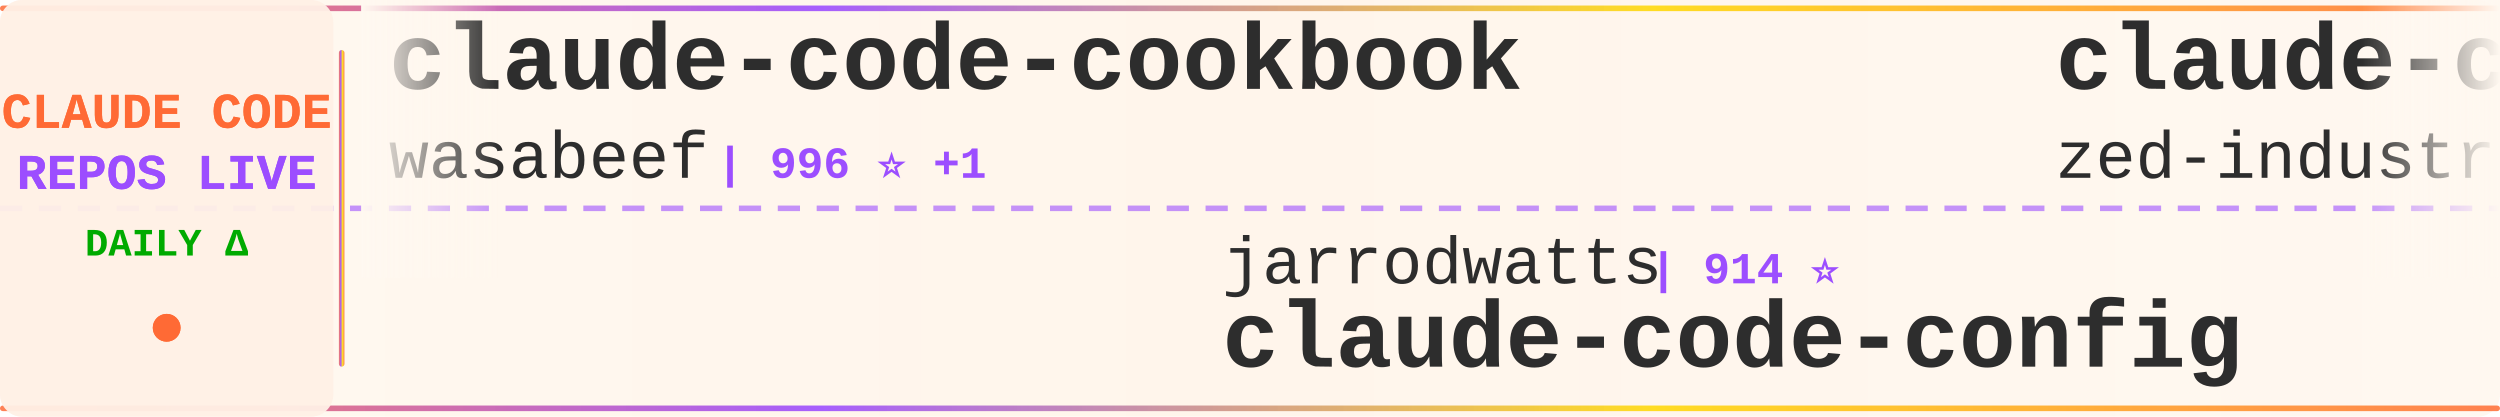
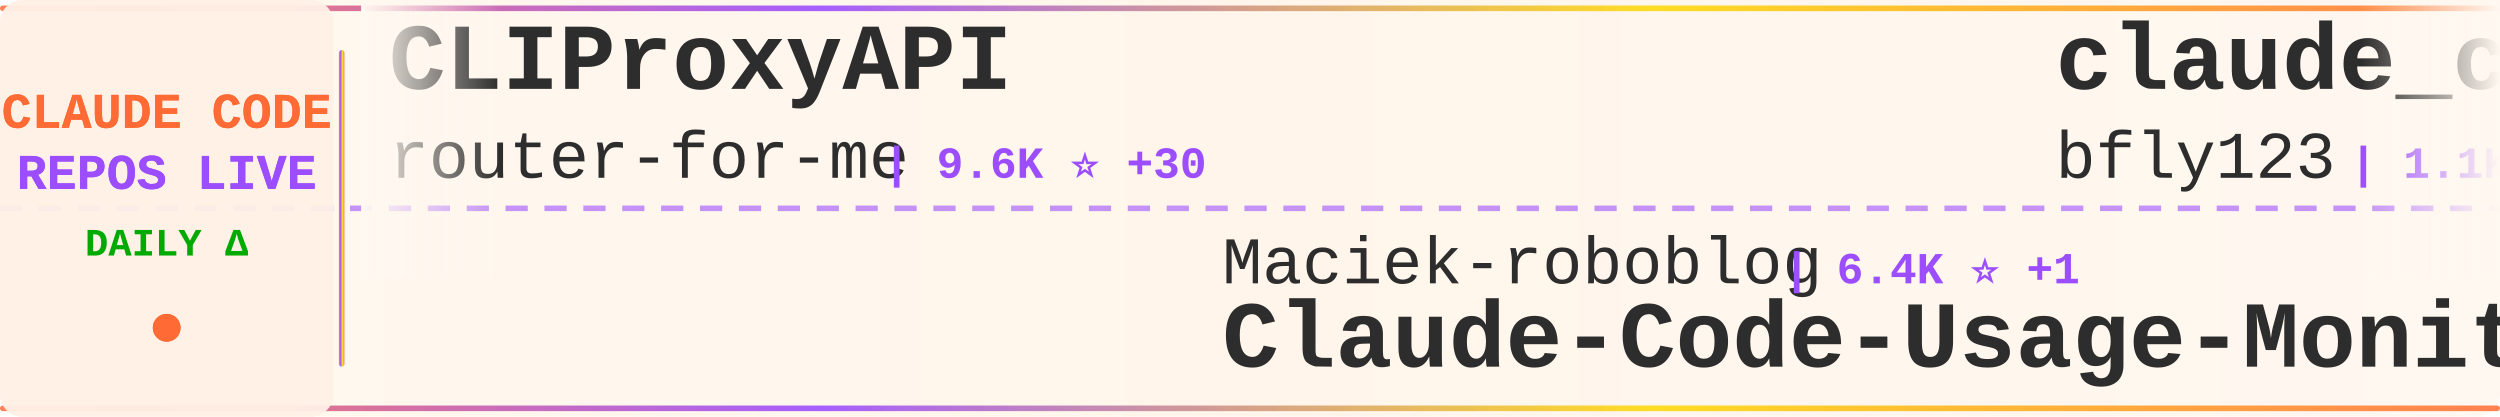
<svg xmlns="http://www.w3.org/2000/svg" width="900" height="150">
  <defs>
    <linearGradient id="tickerBg" x1="0%" y1="0%" x2="100%" y2="0%">
      <stop offset="0%" style="stop-color:#fff8f0;stop-opacity:0.98" />
      <stop offset="50%" style="stop-color:#fff5eb;stop-opacity:1" />
      <stop offset="100%" style="stop-color:#fff8f0;stop-opacity:0.98" />
    </linearGradient>
    <linearGradient id="borderGrad" x1="0%" y1="0%" x2="100%" y2="0%">
      <stop offset="0%" style="stop-color:#FF6B35;stop-opacity:0.85">
        <animate attributeName="stop-opacity" values="0.85;1;0.85" dur="2s" repeatCount="indefinite" />
      </stop>
      <stop offset="33%" style="stop-color:#9C4EFF;stop-opacity:0.9">
        <animate attributeName="stop-opacity" values="0.9;1;0.9" dur="2.2s" repeatCount="indefinite" />
      </stop>
      <stop offset="66%" style="stop-color:#FFD700;stop-opacity:0.85">
        <animate attributeName="stop-opacity" values="0.85;1;0.85" dur="1.8s" repeatCount="indefinite" />
      </stop>
      <stop offset="100%" style="stop-color:#FF6B35;stop-opacity:0.85">
        <animate attributeName="stop-opacity" values="0.85;1;0.85" dur="2s" repeatCount="indefinite" />
      </stop>
    </linearGradient>
    <filter id="textGlow">
      <feGaussianBlur stdDeviation="0.15" result="coloredBlur" />
      <feMerge>
        <feMergeNode in="coloredBlur" />
        <feMergeNode in="SourceGraphic" />
      </feMerge>
    </filter>
    <filter id="metricGlow">
      <feGaussianBlur stdDeviation="0.2" result="coloredBlur" />
      <feMerge>
        <feMergeNode in="coloredBlur" />
        <feMergeNode in="SourceGraphic" />
      </feMerge>
    </filter>
    <linearGradient id="leftFade" x1="0%" y1="0%" x2="100%" y2="0%">
      <stop offset="0%" style="stop-color:#fff8f0;stop-opacity:1" />
      <stop offset="100%" style="stop-color:#fff8f0;stop-opacity:0" />
    </linearGradient>
    <linearGradient id="rightFade" x1="0%" y1="0%" x2="100%" y2="0%">
      <stop offset="0%" style="stop-color:#fff8f0;stop-opacity:0" />
      <stop offset="100%" style="stop-color:#fff8f0;stop-opacity:1" />
    </linearGradient>
  </defs>
  <rect width="900" height="150" fill="url(#tickerBg)" rx="8" />
  <rect x="0" y="2" width="900" height="2" fill="url(#borderGrad)" rx="1" />
  <rect x="0" y="146" width="900" height="2" fill="url(#borderGrad)" rx="1" />
  <line x1="0" y1="75" x2="900" y2="75" stroke="#9C4EFF" stroke-width="2" stroke-dasharray="8 6" opacity="0.6" />
  <rect x="0" y="0" width="120" height="150" fill="#fff0e6" opacity="0.95" rx="8" />
  <text x="60" y="46" font-family="'Courier New', monospace" font-size="18" font-weight="bold" fill="#FF6B35" text-anchor="middle" filter="url(#textGlow)">
    CLAUDE CODE
  </text>
  <text x="60" y="68" font-family="'Courier New', monospace" font-size="18" font-weight="bold" fill="#9C4EFF" text-anchor="middle" filter="url(#textGlow)">
    REPOS LIVE
  </text>
  <text x="60" y="92" font-family="'Courier New', monospace" font-size="14" font-weight="bold" fill="#00aa00" text-anchor="middle">
    DAILY Δ
  </text>
  <circle cx="60" cy="118" r="5" fill="#FF6B35" filter="url(#metricGlow)">
    <animate attributeName="r" values="4;6;4" dur="1.5s" repeatCount="indefinite" />
    <animate attributeName="opacity" values="0.6;1;0.6" dur="1.5s" repeatCount="indefinite" />
  </circle>
  <rect x="122" y="18" width="2" height="114" fill="url(#borderGrad)" rx="1" />
  <clipPath id="tickerClip">
    <rect x="130" y="0" width="770" height="150" />
  </clipPath>
  <g clip-path="url(#tickerClip)">
    <g id="tickerItems">
      <animateTransform attributeName="transform" attributeType="XML" type="translate" from="0 0" to="-3000 0" dur="54s" repeatCount="indefinite" />
      <g transform="translate(0, 0)">
-         <text x="140" y="32" font-family="'Courier New', monospace" font-size="34" font-weight="bold" fill="#2d2d2d">claude-code-cookbook</text>
-         <text x="140" y="64" font-family="'Courier New', monospace" font-size="24" font-weight="normal" fill="#2d2d2d" opacity="1.0">wasabeef</text>
-         <text x="258" y="64" font-family="'Courier New', monospace" font-size="16" font-weight="bold" fill="#9C4EFF"> | 996 ⭐ +1</text>
+         <text x="140" y="32" font-family="'Courier New', monospace" font-size="34" font-weight="bold" fill="#2d2d2d">CLIProxyAPI</text>
+         <text x="140" y="64" font-family="'Courier New', monospace" font-size="24" font-weight="normal" fill="#2d2d2d" opacity="1.0">router-for-me</text>
+         <text x="318" y="64" font-family="'Courier New', monospace" font-size="16" font-weight="bold" fill="#9C4EFF"> | 9.6K ⭐ +30</text>
      </g>
      <g transform="translate(300, 0)">
-         <text x="140" y="102" font-family="'Courier New', monospace" font-size="24" font-weight="normal" fill="#2d2d2d" opacity="1.0">jarrodwatts</text>
-         <text x="294" y="102" font-family="'Courier New', monospace" font-size="16" font-weight="bold" fill="#9C4EFF"> | 914 ⭐</text>
-         <text x="140" y="132" font-family="'Courier New', monospace" font-size="34" font-weight="bold" fill="#2d2d2d">claude-code-config</text>
+         <text x="140" y="102" font-family="'Courier New', monospace" font-size="24" font-weight="normal" fill="#2d2d2d" opacity="1.0">Maciek-roboblog</text>
+         <text x="342" y="102" font-family="'Courier New', monospace" font-size="16" font-weight="bold" fill="#9C4EFF"> | 6.4K ⭐ +1</text>
+         <text x="140" y="132" font-family="'Courier New', monospace" font-size="34" font-weight="bold" fill="#2d2d2d">Claude-Code-Usage-Monito...</text>
      </g>
      <g transform="translate(600, 0)">
-         <text x="140" y="32" font-family="'Courier New', monospace" font-size="34" font-weight="bold" fill="#2d2d2d">claude-code-acp</text>
-         <text x="140" y="64" font-family="'Courier New', monospace" font-size="24" font-weight="normal" fill="#2d2d2d" opacity="1.0">zed-industries</text>
-         <text x="330" y="64" font-family="'Courier New', monospace" font-size="16" font-weight="bold" fill="#9C4EFF"> | 891 ⭐ +1</text>
+         <text x="140" y="32" font-family="'Courier New', monospace" font-size="34" font-weight="bold" fill="#2d2d2d">claude_code_bridge</text>
+         <text x="140" y="64" font-family="'Courier New', monospace" font-size="24" font-weight="normal" fill="#2d2d2d" opacity="1.0">bfly123</text>
+         <text x="246" y="64" font-family="'Courier New', monospace" font-size="16" font-weight="bold" fill="#9C4EFF"> | 1.1K ⭐ +3</text>
      </g>
      <g transform="translate(900, 0)">
-         <text x="140" y="102" font-family="'Courier New', monospace" font-size="24" font-weight="normal" fill="#2d2d2d" opacity="1.0">simonw</text>
-         <text x="234" y="102" font-family="'Courier New', monospace" font-size="16" font-weight="bold" fill="#9C4EFF"> | 970 ⭐ +4</text>
-         <text x="140" y="132" font-family="'Courier New', monospace" font-size="34" font-weight="bold" fill="#2d2d2d">claude-code-transcripts</text>
+         <text x="140" y="102" font-family="'Courier New', monospace" font-size="24" font-weight="normal" fill="#2d2d2d" opacity="1.0">snarktank</text>
+         <text x="270" y="102" font-family="'Courier New', monospace" font-size="16" font-weight="bold" fill="#9C4EFF"> | 9.7K ⭐ +10</text>
+         <text x="140" y="132" font-family="'Courier New', monospace" font-size="34" font-weight="bold" fill="#2d2d2d">ralph</text>
      </g>
      <g transform="translate(1200, 0)">
-         <text x="140" y="32" font-family="'Courier New', monospace" font-size="34" font-weight="bold" fill="#2d2d2d">claude-code-showcase</text>
-         <text x="140" y="64" font-family="'Courier New', monospace" font-size="24" font-weight="normal" fill="#2d2d2d" opacity="1.0">ChrisWiles</text>
-         <text x="282" y="64" font-family="'Courier New', monospace" font-size="16" font-weight="bold" fill="#9C4EFF"> | 5.2K ⭐ +3</text>
+         <text x="140" y="32" font-family="'Courier New', monospace" font-size="34" font-weight="bold" fill="#2d2d2d">claudecodeui</text>
+         <text x="140" y="64" font-family="'Courier New', monospace" font-size="24" font-weight="normal" fill="#2d2d2d" opacity="1.0">siteboon</text>
+         <text x="258" y="64" font-family="'Courier New', monospace" font-size="16" font-weight="bold" fill="#9C4EFF"> | 6.1K ⭐ +6</text>
      </g>
      <g transform="translate(1500, 0)">
-         <text x="140" y="102" font-family="'Courier New', monospace" font-size="24" font-weight="normal" fill="#2d2d2d" opacity="1.0">zebbern</text>
-         <text x="246" y="102" font-family="'Courier New', monospace" font-size="16" font-weight="bold" fill="#9C4EFF"> | 3.3K ⭐</text>
-         <text x="140" y="132" font-family="'Courier New', monospace" font-size="34" font-weight="bold" fill="#2d2d2d">claude-code-guide</text>
+         <text x="140" y="102" font-family="'Courier New', monospace" font-size="24" font-weight="normal" fill="#2d2d2d" opacity="1.0">github</text>
+         <text x="234" y="102" font-family="'Courier New', monospace" font-size="16" font-weight="bold" fill="#9C4EFF"> | 68.1K ⭐ +31</text>
+         <text x="140" y="132" font-family="'Courier New', monospace" font-size="34" font-weight="bold" fill="#2d2d2d">spec-kit</text>
      </g>
      <g transform="translate(1800, 0)">
-         <text x="140" y="32" font-family="'Courier New', monospace" font-size="34" font-weight="bold" fill="#2d2d2d">claude-code</text>
-         <text x="140" y="64" font-family="'Courier New', monospace" font-size="24" font-weight="normal" fill="#2d2d2d" opacity="1.0">anthropics</text>
-         <text x="282" y="64" font-family="'Courier New', monospace" font-size="16" font-weight="bold" fill="#9C4EFF"> | 64.9K ⭐ +54</text>
+         <text x="140" y="32" font-family="'Courier New', monospace" font-size="34" font-weight="bold" fill="#2d2d2d">Claude-Code</text>
+         <text x="140" y="64" font-family="'Courier New', monospace" font-size="24" font-weight="normal" fill="#2d2d2d" opacity="1.0">lyconear</text>
+         <text x="258" y="64" font-family="'Courier New', monospace" font-size="16" font-weight="bold" fill="#9C4EFF"> | 4 ⭐</text>
      </g>
      <g transform="translate(2100, 0)">
-         <text x="140" y="102" font-family="'Courier New', monospace" font-size="24" font-weight="normal" fill="#2d2d2d" opacity="1.0">zsio</text>
-         <text x="210" y="102" font-family="'Courier New', monospace" font-size="16" font-weight="bold" fill="#9C4EFF"> | 158 ⭐</text>
-         <text x="140" y="132" font-family="'Courier New', monospace" font-size="34" font-weight="bold" fill="#2d2d2d">claude-code-hub</text>
+         <text x="140" y="102" font-family="'Courier New', monospace" font-size="24" font-weight="normal" fill="#2d2d2d" opacity="1.0">VoltAgent</text>
+         <text x="270" y="102" font-family="'Courier New', monospace" font-size="16" font-weight="bold" fill="#9C4EFF"> | 9.8K ⭐ +41</text>
+         <text x="140" y="132" font-family="'Courier New', monospace" font-size="34" font-weight="bold" fill="#2d2d2d">awesome-claude-code-suba...</text>
      </g>
      <g transform="translate(2400, 0)">
-         <text x="140" y="32" font-family="'Courier New', monospace" font-size="34" font-weight="bold" fill="#2d2d2d">claude-coder</text>
-         <text x="140" y="64" font-family="'Courier New', monospace" font-size="24" font-weight="normal" fill="#2d2d2d" opacity="1.0">kodu-ai</text>
-         <text x="246" y="64" font-family="'Courier New', monospace" font-size="16" font-weight="bold" fill="#9C4EFF"> | 5.3K ⭐</text>
+         <text x="140" y="32" font-family="'Courier New', monospace" font-size="34" font-weight="bold" fill="#2d2d2d">compound-engineering-plu...</text>
+         <text x="140" y="64" font-family="'Courier New', monospace" font-size="24" font-weight="normal" fill="#2d2d2d" opacity="1.0">EveryInc</text>
+         <text x="258" y="64" font-family="'Courier New', monospace" font-size="16" font-weight="bold" fill="#9C4EFF"> | 7.4K ⭐ +11</text>
      </g>
      <g transform="translate(2700, 0)">
-         <text x="140" y="102" font-family="'Courier New', monospace" font-size="24" font-weight="normal" fill="#2d2d2d" opacity="1.0">ykdojo</text>
-         <text x="234" y="102" font-family="'Courier New', monospace" font-size="16" font-weight="bold" fill="#9C4EFF"> | 2.1K ⭐ +4</text>
-         <text x="140" y="132" font-family="'Courier New', monospace" font-size="34" font-weight="bold" fill="#2d2d2d">claude-code-tips</text>
+         <text x="140" y="102" font-family="'Courier New', monospace" font-size="24" font-weight="normal" fill="#2d2d2d" opacity="1.0">BloopAI</text>
+         <text x="246" y="102" font-family="'Courier New', monospace" font-size="16" font-weight="bold" fill="#9C4EFF"> | 20.7K ⭐ +16</text>
+         <text x="140" y="132" font-family="'Courier New', monospace" font-size="34" font-weight="bold" fill="#2d2d2d">vibe-kanban</text>
      </g>
      <g transform="translate(3000, 0)">
-         <text x="140" y="32" font-family="'Courier New', monospace" font-size="34" font-weight="bold" fill="#2d2d2d">claude-code-cookbook</text>
-         <text x="140" y="64" font-family="'Courier New', monospace" font-size="24" font-weight="normal" fill="#2d2d2d" opacity="1.0">wasabeef</text>
-         <text x="258" y="64" font-family="'Courier New', monospace" font-size="16" font-weight="bold" fill="#9C4EFF"> | 996 ⭐ +1</text>
+         <text x="140" y="32" font-family="'Courier New', monospace" font-size="34" font-weight="bold" fill="#2d2d2d">CLIProxyAPI</text>
+         <text x="140" y="64" font-family="'Courier New', monospace" font-size="24" font-weight="normal" fill="#2d2d2d" opacity="1.0">router-for-me</text>
+         <text x="318" y="64" font-family="'Courier New', monospace" font-size="16" font-weight="bold" fill="#9C4EFF"> | 9.6K ⭐ +30</text>
      </g>
      <g transform="translate(3300, 0)">
-         <text x="140" y="102" font-family="'Courier New', monospace" font-size="24" font-weight="normal" fill="#2d2d2d" opacity="1.0">jarrodwatts</text>
-         <text x="294" y="102" font-family="'Courier New', monospace" font-size="16" font-weight="bold" fill="#9C4EFF"> | 914 ⭐</text>
-         <text x="140" y="132" font-family="'Courier New', monospace" font-size="34" font-weight="bold" fill="#2d2d2d">claude-code-config</text>
+         <text x="140" y="102" font-family="'Courier New', monospace" font-size="24" font-weight="normal" fill="#2d2d2d" opacity="1.0">Maciek-roboblog</text>
+         <text x="342" y="102" font-family="'Courier New', monospace" font-size="16" font-weight="bold" fill="#9C4EFF"> | 6.4K ⭐ +1</text>
+         <text x="140" y="132" font-family="'Courier New', monospace" font-size="34" font-weight="bold" fill="#2d2d2d">Claude-Code-Usage-Monito...</text>
      </g>
      <g transform="translate(3600, 0)">
-         <text x="140" y="32" font-family="'Courier New', monospace" font-size="34" font-weight="bold" fill="#2d2d2d">claude-code-acp</text>
-         <text x="140" y="64" font-family="'Courier New', monospace" font-size="24" font-weight="normal" fill="#2d2d2d" opacity="1.0">zed-industries</text>
-         <text x="330" y="64" font-family="'Courier New', monospace" font-size="16" font-weight="bold" fill="#9C4EFF"> | 891 ⭐ +1</text>
+         <text x="140" y="32" font-family="'Courier New', monospace" font-size="34" font-weight="bold" fill="#2d2d2d">claude_code_bridge</text>
+         <text x="140" y="64" font-family="'Courier New', monospace" font-size="24" font-weight="normal" fill="#2d2d2d" opacity="1.0">bfly123</text>
+         <text x="246" y="64" font-family="'Courier New', monospace" font-size="16" font-weight="bold" fill="#9C4EFF"> | 1.1K ⭐ +3</text>
      </g>
      <g transform="translate(3900, 0)">
-         <text x="140" y="102" font-family="'Courier New', monospace" font-size="24" font-weight="normal" fill="#2d2d2d" opacity="1.0">simonw</text>
-         <text x="234" y="102" font-family="'Courier New', monospace" font-size="16" font-weight="bold" fill="#9C4EFF"> | 970 ⭐ +4</text>
-         <text x="140" y="132" font-family="'Courier New', monospace" font-size="34" font-weight="bold" fill="#2d2d2d">claude-code-transcripts</text>
+         <text x="140" y="102" font-family="'Courier New', monospace" font-size="24" font-weight="normal" fill="#2d2d2d" opacity="1.0">snarktank</text>
+         <text x="270" y="102" font-family="'Courier New', monospace" font-size="16" font-weight="bold" fill="#9C4EFF"> | 9.7K ⭐ +10</text>
+         <text x="140" y="132" font-family="'Courier New', monospace" font-size="34" font-weight="bold" fill="#2d2d2d">ralph</text>
      </g>
    </g>
  </g>
  <rect x="130" y="0" width="50" height="100" fill="url(#leftFade)" />
  <rect x="850" y="0" width="50" height="100" fill="url(#rightFade)" />
</svg>
